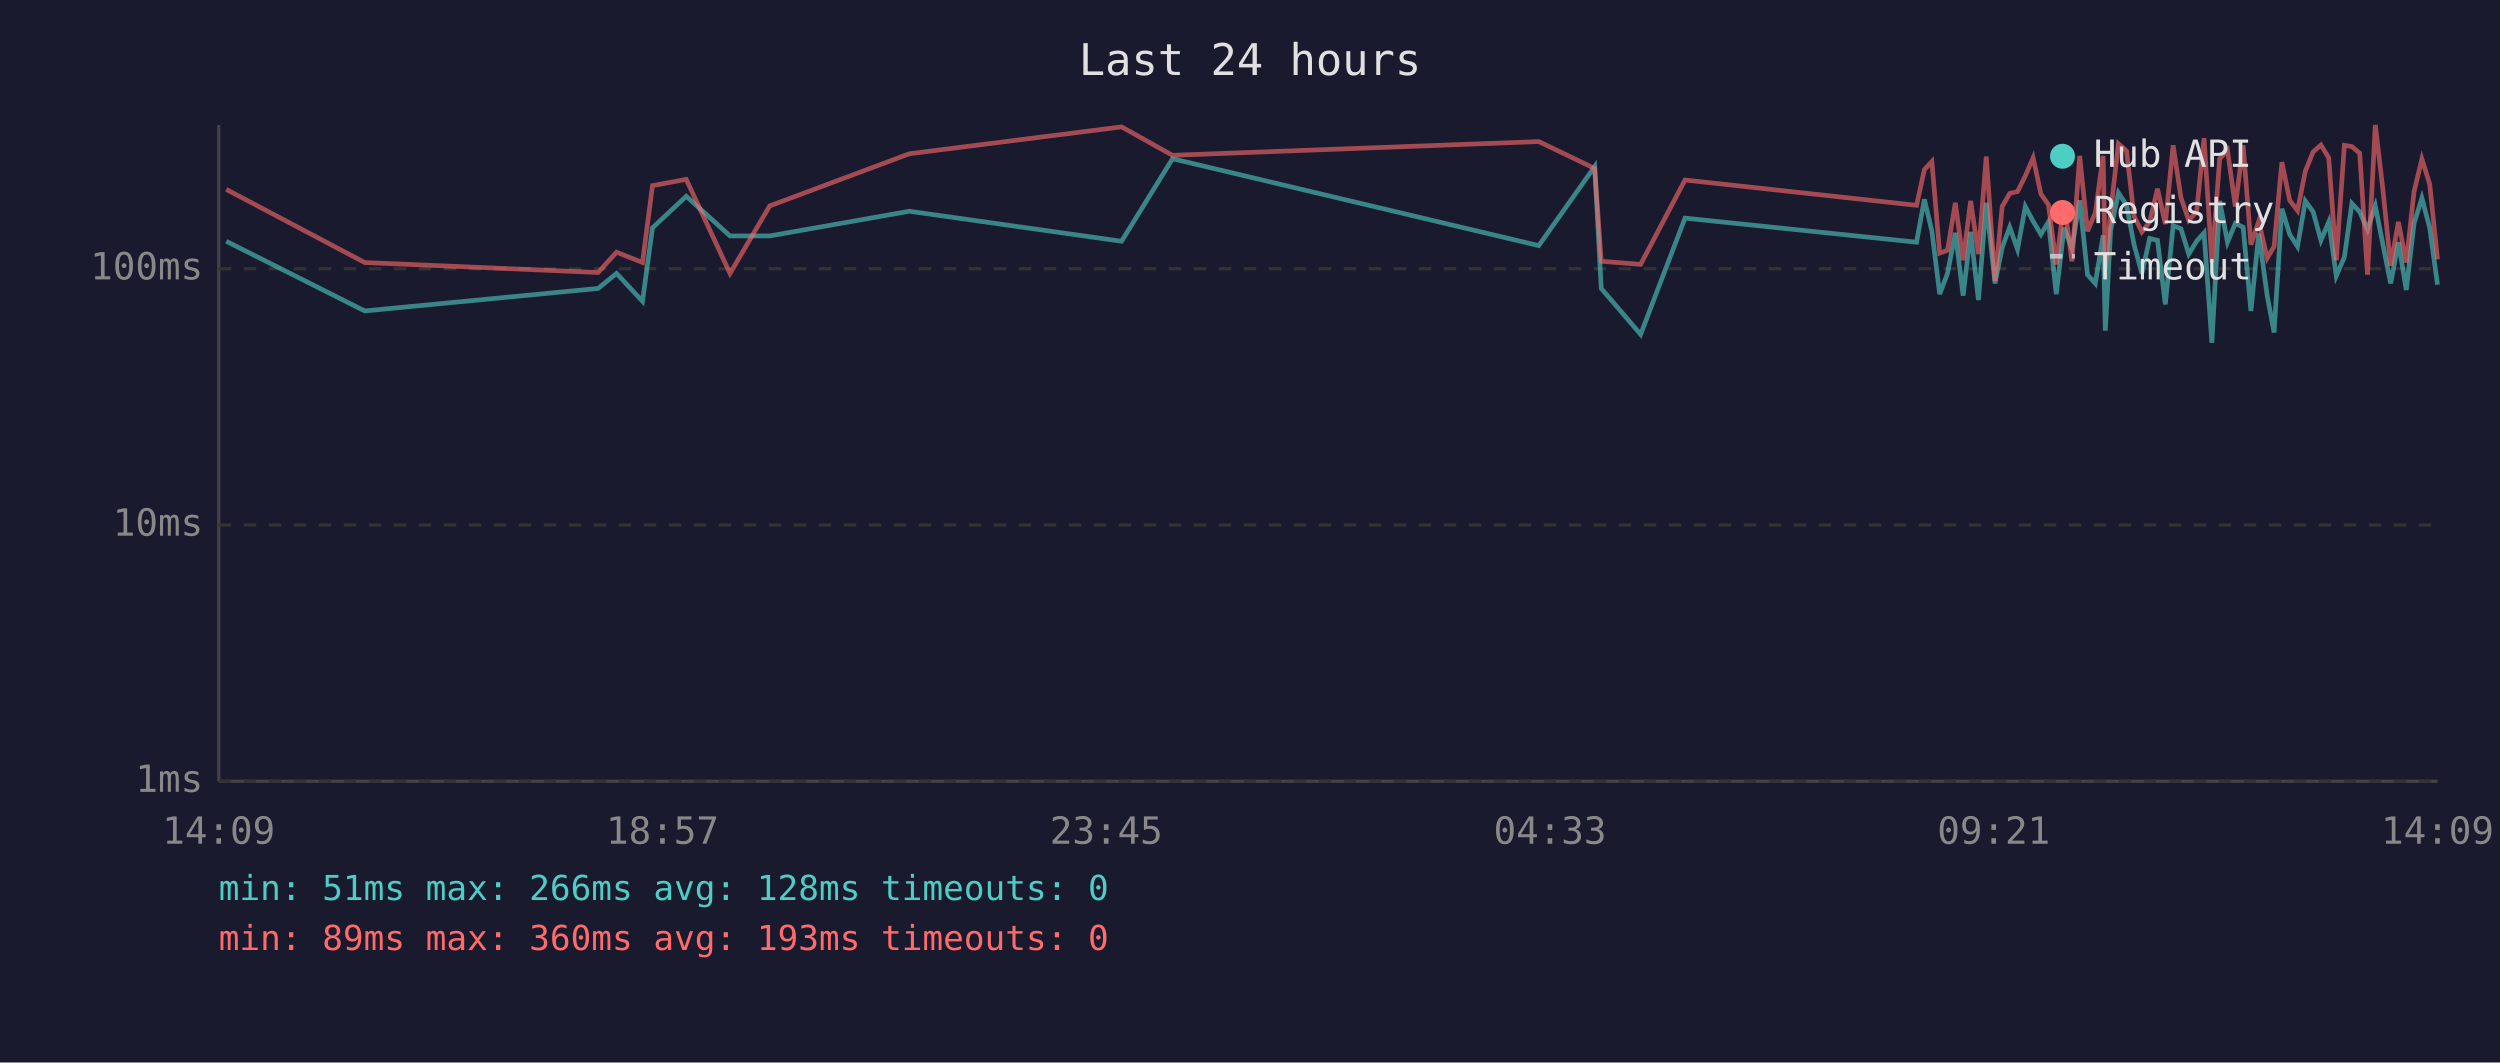
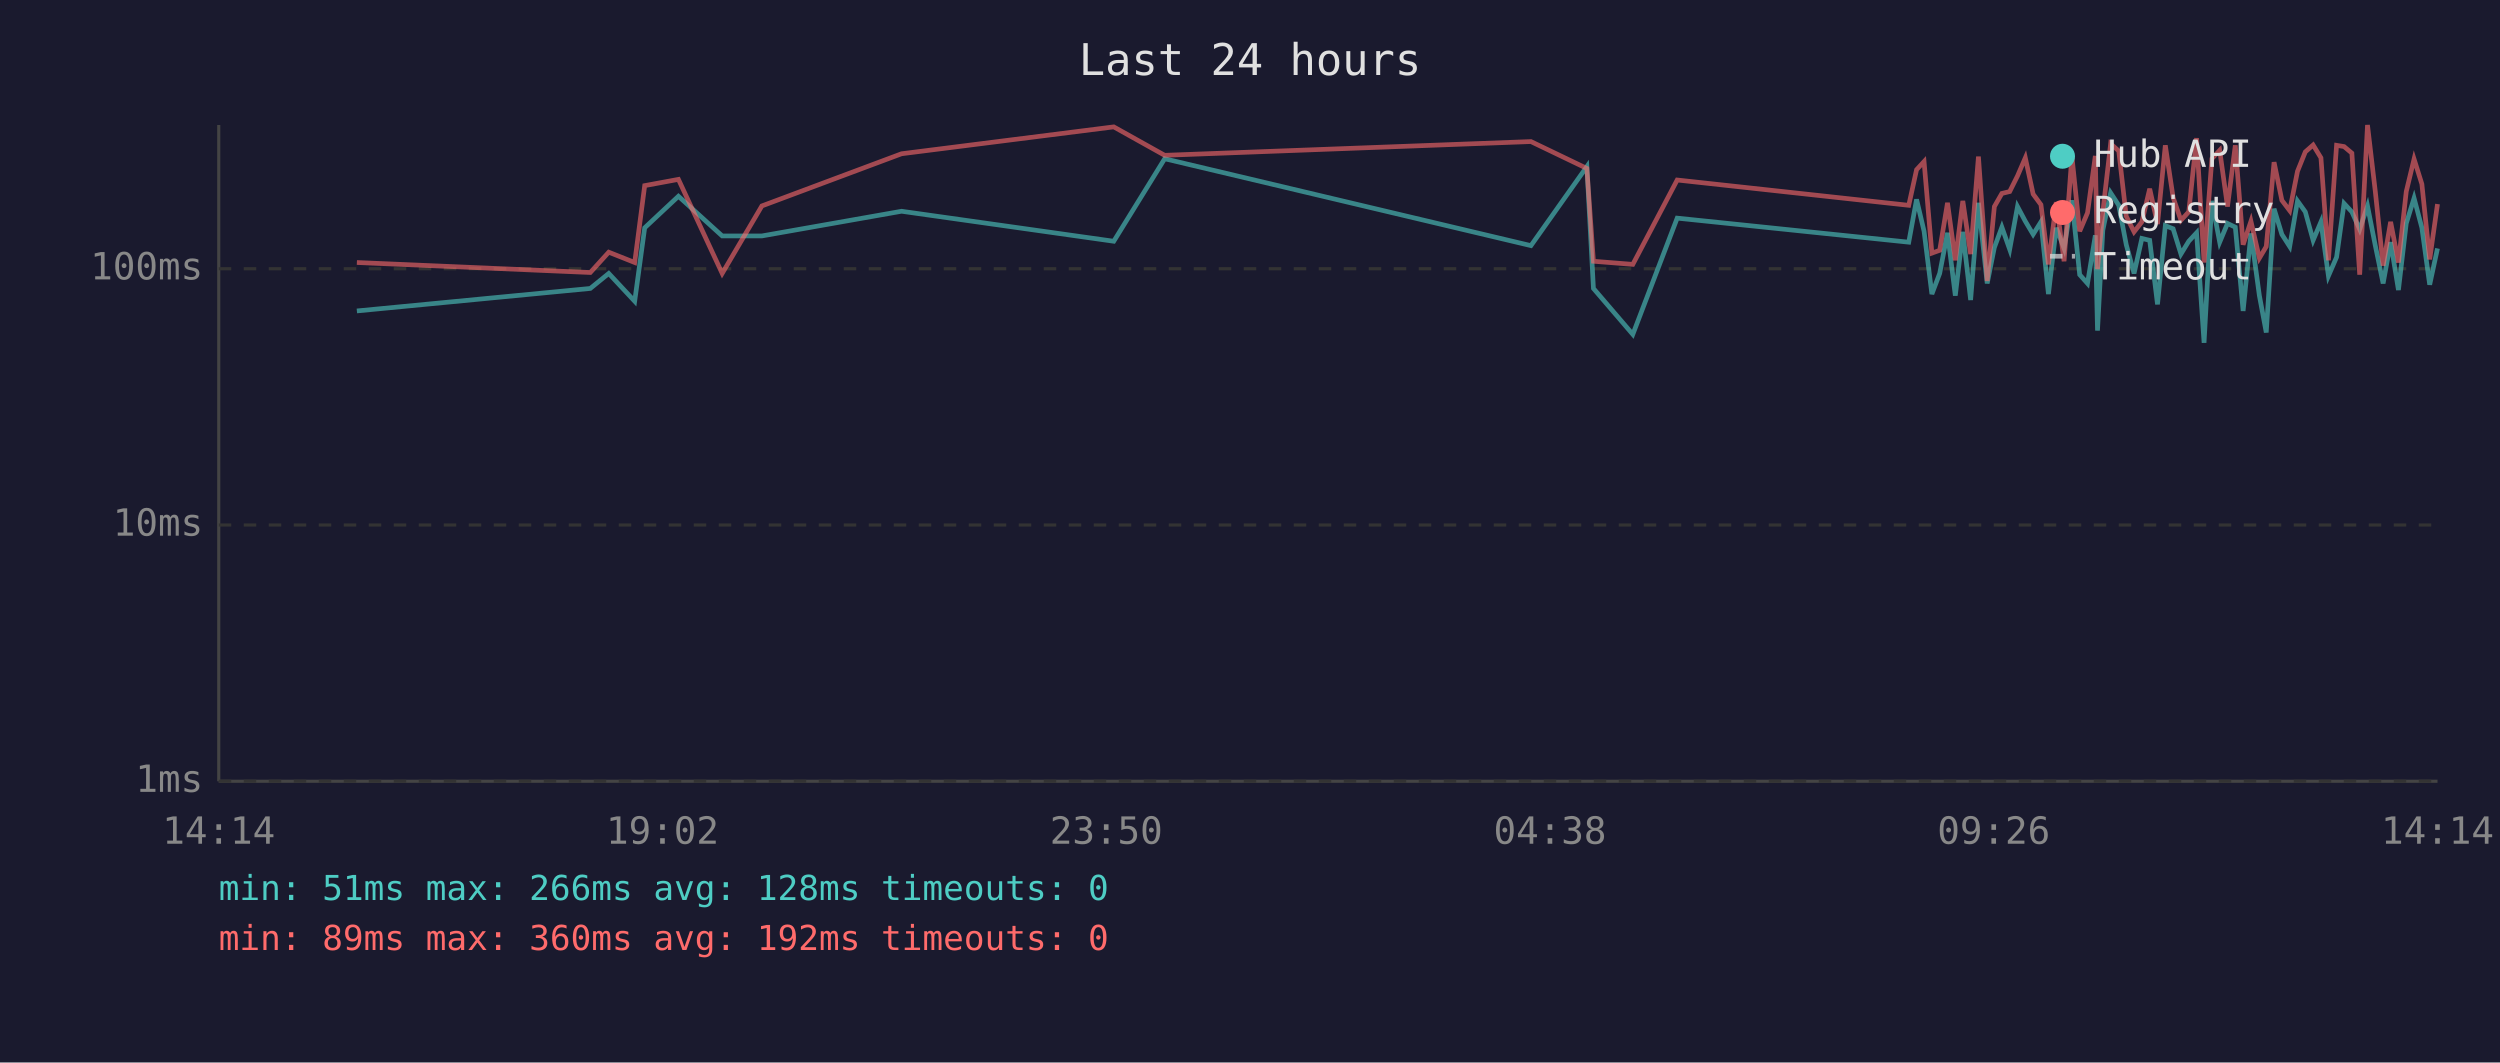
<svg xmlns="http://www.w3.org/2000/svg" viewBox="0 0 800 340" font-family="monospace" font-size="12">
  <rect width="800" height="340" fill="#1a1a2e" />
  <text x="400" y="24" fill="#e0e0e0" font-size="14" text-anchor="middle">Last 24 hours</text>
  <line x1="70" y1="40" x2="70" y2="250" stroke="#444" stroke-width="1" />
  <line x1="70" y1="250" x2="780" y2="250" stroke="#444" stroke-width="1" />
  <line x1="70" y1="250" x2="780" y2="250" stroke="#333" stroke-width="1" stroke-dasharray="4" />
  <text x="65" y="250" fill="#888" text-anchor="end" dominant-baseline="middle">1ms</text>
  <line x1="70" y1="168" x2="780" y2="168" stroke="#333" stroke-width="1" stroke-dasharray="4" />
  <text x="65" y="168" fill="#888" text-anchor="end" dominant-baseline="middle">10ms</text>
  <line x1="70" y1="86" x2="780" y2="86" stroke="#333" stroke-width="1" stroke-dasharray="4" />
  <text x="65" y="86" fill="#888" text-anchor="end" dominant-baseline="middle">100ms</text>
-   <text x="70" y="270" fill="#888" text-anchor="middle">14:09</text>
-   <text x="212" y="270" fill="#888" text-anchor="middle">18:57</text>
-   <text x="354" y="270" fill="#888" text-anchor="middle">23:45</text>
-   <text x="496" y="270" fill="#888" text-anchor="middle">04:33</text>
-   <text x="638" y="270" fill="#888" text-anchor="middle">09:21</text>
-   <text x="780" y="270" fill="#888" text-anchor="middle">14:09</text>
-   <polyline points="72.4,77.2 116.7,99.5 191.4,92.3 197.3,87.5 205.6,96.4 208.8,72.9 219.6,62.8 233.6,75.5 246.3,75.5 291.0,67.6 358.9,77.2 375.2,50.8 492.4,78.6 510.3,53.3 512.4,92.3 525.0,107.0 539.2,69.8 613.3,77.5 615.8,63.8 618.2,74.0 620.7,94.1 623.2,87.5 625.7,74.5 628.2,94.6 630.6,74.2 633.1,96.0 635.6,64.9 638.4,90.7 640.7,79.2 643.1,72.7 645.6,79.8 648.1,66.1 650.6,70.8 653.1,75.0 655.5,71.0 658.0,94.1 660.5,72.9 663.0,79.5 665.5,64.1 668.0,87.9 670.5,90.7 673.0,75.3 673.7,105.8 675.4,73.7 677.9,61.7 680.5,65.7 682.9,78.3 685.4,87.5 687.9,76.3 690.4,76.9 692.9,97.4 695.4,72.2 697.9,73.2 700.4,81.3 702.9,77.2 705.3,74.5 707.8,109.7 710.3,64.3 712.8,77.5 715.3,71.5 717.8,72.7 720.3,99.5 722.8,74.7 725.5,94.6 727.7,106.4 730.2,66.8 732.7,75.0 735.2,78.9 737.7,64.3 740.2,67.8 742.7,76.9 745.2,71.0 747.6,88.3 750.2,82.3 752.6,65.1 755.1,67.8 757.6,73.4 760.1,65.9 762.6,78.6 765.0,90.7 767.5,77.5 770.0,92.8 772.5,71.5 775.0,63.4 777.5,72.9 780.0,91.1" fill="none" stroke="#4ecdc4" stroke-width="1.5" opacity="0.6" />
-   <polyline points="72.4,60.6 116.7,84.0 191.4,87.2 197.3,80.7 205.6,84.0 208.8,59.4 219.6,57.4 233.6,87.5 246.3,65.9 291.0,49.2 358.9,40.6 375.2,49.7 492.4,45.3 510.3,53.9 512.4,83.6 525.0,84.6 539.2,57.6 613.3,65.7 615.8,54.3 618.2,51.7 620.7,81.0 623.2,80.1 625.7,64.9 628.2,83.3 630.6,64.3 633.1,81.3 635.6,50.1 638.4,89.9 640.7,66.1 643.1,61.9 645.6,61.3 648.1,56.3 650.6,50.5 653.1,62.1 655.5,65.5 658.0,84.6 660.5,64.7 663.0,83.6 665.5,49.9 668.0,74.0 670.5,68.1 673.0,49.9 673.7,86.1 675.4,67.8 677.9,46.0 680.5,48.3 682.9,69.2 685.4,74.2 687.9,71.0 690.4,60.4 692.9,71.7 695.4,46.5 697.9,63.2 700.4,70.5 702.9,67.8 705.3,44.2 707.8,84.0 710.3,50.8 712.8,48.1 715.3,66.1 717.8,46.5 720.3,78.3 722.8,70.8 725.5,82.6 727.7,78.9 730.2,51.9 732.7,64.1 735.2,67.4 737.7,54.8 740.2,48.6 742.7,46.4 745.2,50.5 747.6,83.3 750.2,46.5 752.6,46.9 755.1,49.0 757.6,87.9 760.1,40.0 762.6,61.3 765.0,85.0 767.5,71.0 770.0,84.0 772.5,61.3 775.0,50.9 777.5,58.9 780.0,83.0" fill="none" stroke="#ff6b6b" stroke-width="1.5" opacity="0.6" />
+   <text x="70" y="270" fill="#888" text-anchor="middle">14:14</text>
+   <text x="212" y="270" fill="#888" text-anchor="middle">19:02</text>
+   <text x="354" y="270" fill="#888" text-anchor="middle">23:50</text>
+   <text x="496" y="270" fill="#888" text-anchor="middle">04:38</text>
+   <text x="638" y="270" fill="#888" text-anchor="middle">09:26</text>
+   <text x="780" y="270" fill="#888" text-anchor="middle">14:14</text>
+   <polyline points="114.2,99.5 188.9,92.3 194.8,87.5 203.1,96.4 206.3,72.9 217.1,62.8 231.1,75.5 243.8,75.5 288.5,67.6 356.4,77.2 372.7,50.8 489.9,78.6 507.8,53.3 509.9,92.3 522.5,107.0 536.7,69.8 610.8,77.5 613.3,63.8 615.7,74.0 618.2,94.1 620.7,87.5 623.2,74.5 625.7,94.6 628.1,74.2 630.6,96.0 633.1,64.9 635.9,90.7 638.2,79.2 640.6,72.7 643.1,79.8 645.6,66.1 648.1,70.8 650.6,75.0 653.1,71.0 655.5,94.1 658.0,72.9 660.5,79.5 663.0,64.1 665.5,87.9 668.0,90.7 670.5,75.3 671.2,105.8 672.9,73.7 675.4,61.7 678.0,65.7 680.4,78.3 682.9,87.5 685.4,76.3 687.9,76.9 690.4,97.4 692.9,72.2 695.4,73.2 697.9,81.3 700.4,77.2 702.9,74.5 705.3,109.7 707.8,64.3 710.3,77.5 712.8,71.5 715.3,72.7 717.8,99.5 720.3,74.7 723.0,94.6 725.2,106.4 727.7,66.8 730.2,75.0 732.7,78.9 735.2,64.3 737.7,67.8 740.2,76.9 742.7,71.0 745.1,88.3 747.7,82.3 750.1,65.1 752.6,67.8 755.1,73.4 757.6,65.9 760.1,78.6 762.6,90.7 765.0,77.5 767.5,92.8 770.0,71.5 772.5,63.4 775.0,72.9 777.5,91.1 780.0,79.5" fill="none" stroke="#4ecdc4" stroke-width="1.5" opacity="0.6" />
+   <polyline points="114.2,84.0 188.9,87.2 194.8,80.7 203.1,84.0 206.3,59.4 217.1,57.4 231.1,87.5 243.8,65.9 288.5,49.2 356.4,40.6 372.7,49.7 489.9,45.3 507.8,53.9 509.9,83.6 522.5,84.6 536.7,57.6 610.8,65.7 613.3,54.3 615.7,51.7 618.2,81.0 620.7,80.1 623.2,64.9 625.7,83.3 628.1,64.3 630.6,81.3 633.1,50.1 635.9,89.9 638.2,66.1 640.6,61.9 643.1,61.3 645.6,56.3 648.1,50.5 650.6,62.1 653.1,65.5 655.5,84.6 658.0,64.7 660.5,83.6 663.0,49.9 665.5,74.0 668.0,68.1 670.5,49.9 671.2,86.1 672.9,67.8 675.4,46.0 678.0,48.3 680.4,69.2 682.9,74.2 685.4,71.0 687.9,60.4 690.4,71.7 692.9,46.5 695.4,63.2 697.9,70.5 700.4,67.8 702.9,44.2 705.3,84.0 707.8,50.8 710.3,48.1 712.8,66.1 715.3,46.5 717.8,78.3 720.3,70.8 723.0,82.6 725.2,78.9 727.7,51.9 730.2,64.1 732.7,67.4 735.2,54.8 737.7,48.6 740.2,46.4 742.7,50.5 745.1,83.3 747.7,46.5 750.1,46.9 752.6,49.0 755.1,87.9 757.6,40.0 760.1,61.3 762.6,85.0 765.0,71.0 767.5,84.0 770.0,61.3 772.5,50.9 775.0,58.9 777.5,83.0 780.0,65.3" fill="none" stroke="#ff6b6b" stroke-width="1.5" opacity="0.6" />
  <circle cx="660" cy="50" r="4" fill="#4ecdc4" />
  <text x="670" y="50" fill="#e0e0e0" dominant-baseline="middle">Hub API</text>
  <circle cx="660" cy="68" r="4" fill="#ff6b6b" />
  <text x="670" y="68" fill="#e0e0e0" dominant-baseline="middle">Registry</text>
  <line x1="656" y1="82" x2="664" y2="82" stroke="#e0e0e0" stroke-width="1.5" stroke-dasharray="4,3" opacity="0.7" />
  <text x="670" y="86" fill="#e0e0e0" dominant-baseline="middle">Timeout</text>
  <text x="70" y="288" fill="#4ecdc4" font-size="11">min: 51ms  max: 266ms  avg: 128ms  timeouts: 0</text>
-   <text x="70" y="304" fill="#ff6b6b" font-size="11">min: 89ms  max: 360ms  avg: 193ms  timeouts: 0</text>
+   <text x="70" y="304" fill="#ff6b6b" font-size="11">min: 89ms  max: 360ms  avg: 192ms  timeouts: 0</text>
</svg>
